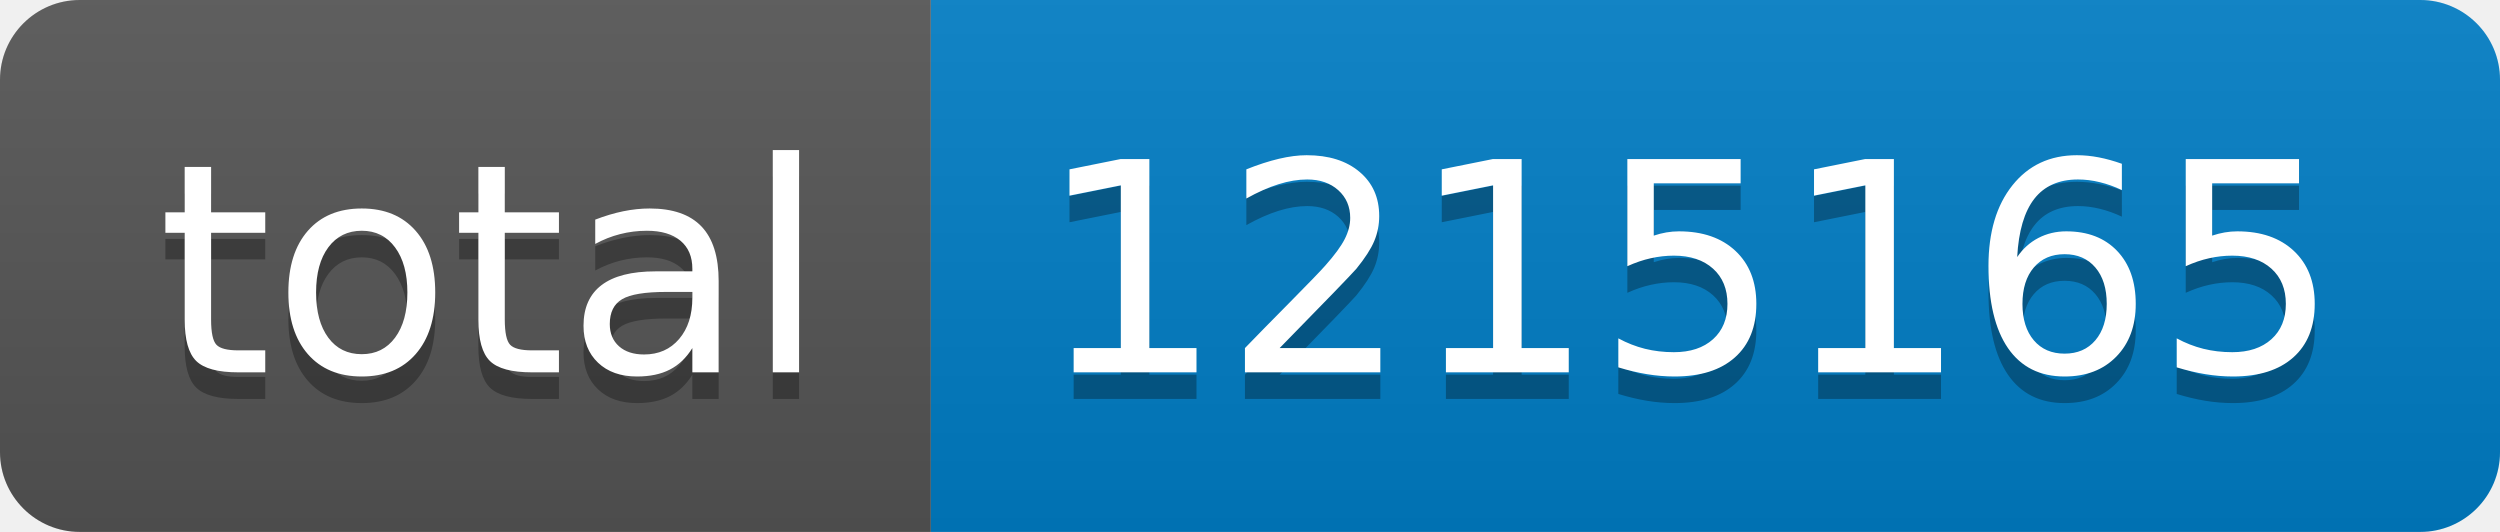
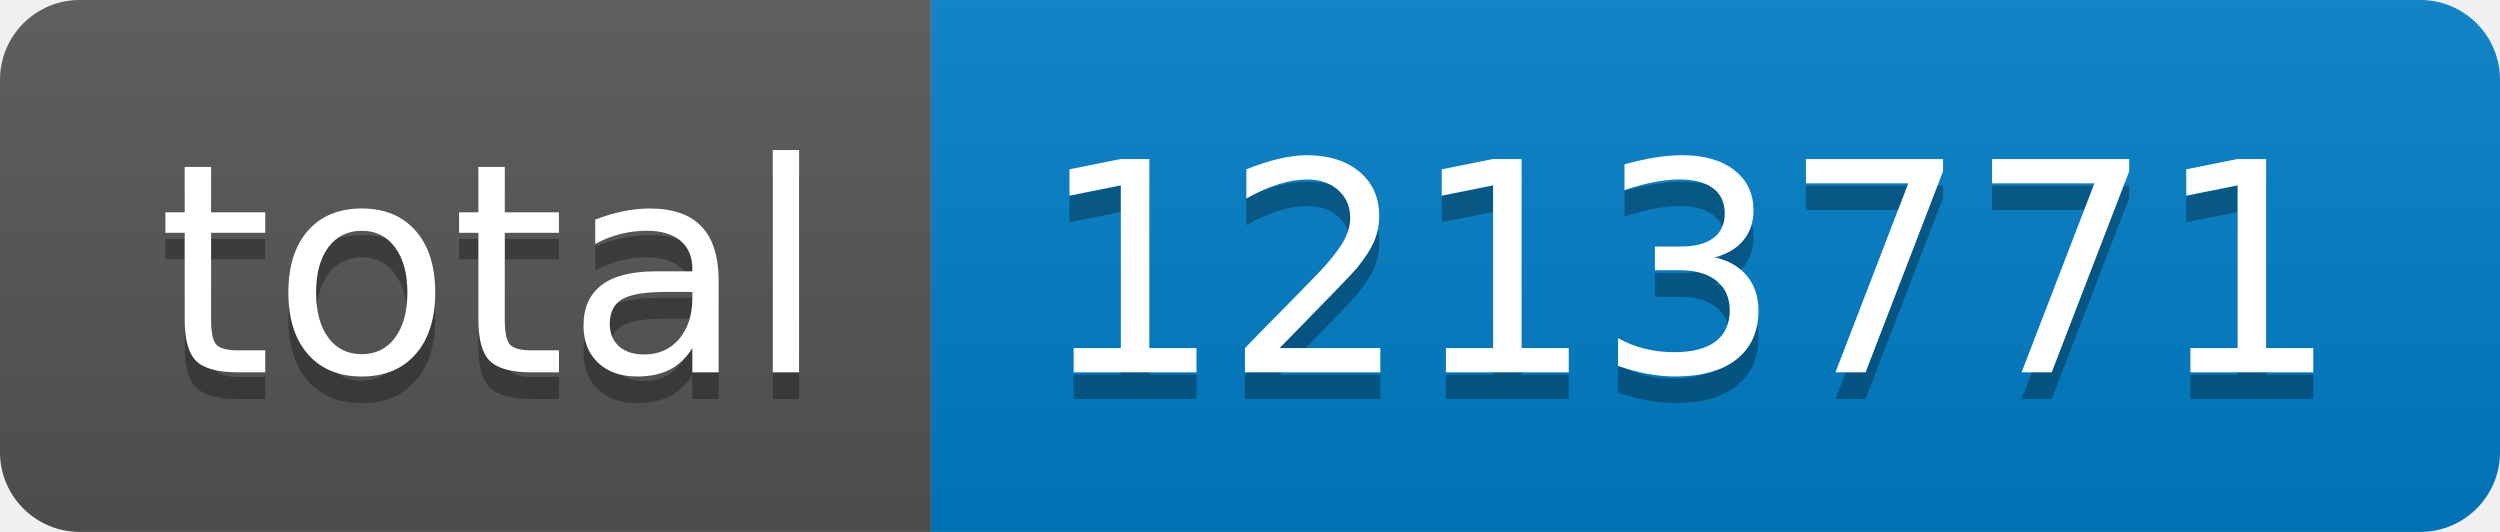
- <svg xmlns="http://www.w3.org/2000/svg" width="94" height="20" role="img" aria-label="total: 1215165">
+ <svg xmlns="http://www.w3.org/2000/svg" width="94" height="20" role="img" aria-label="total: 1213771">
  <linearGradient id="s" x2="0" y2="100%">
    <stop offset="0" stop-color="#bbb" stop-opacity=".1" />
    <stop offset="1" stop-opacity=".1" />
  </linearGradient>
  <clipPath id="r">
    <rect width="94" height="20" rx="3" fill="#fff" />
  </clipPath>
  <g clip-path="url(#r)">
    <rect width="35" height="20" fill="#555" />
    <rect x="35" width="59" height="20" fill="#007ec6" />
    <rect width="94" height="20" fill="url(#s)" />
  </g>
  <g fill="#fff" text-anchor="middle" font-family="Verdana,Geneva,DejaVu Sans,sans-serif" text-rendering="geometricPrecision" font-size="110">
    <text aria-hidden="true" x="185" y="150" fill="#010101" fill-opacity=".3" transform="scale(.1)" textLength="250">total</text>
    <text x="185" y="140" transform="scale(.1)" fill="#fff" textLength="250">total</text>
-     <text aria-hidden="true" x="635" y="150" fill="#010101" fill-opacity=".3" transform="scale(.1)" textLength="490">1215165</text>
-     <text x="635" y="140" transform="scale(.1)" fill="#fff" textLength="490">1215165</text>
+     <text aria-hidden="true" x="635" y="150" fill="#010101" fill-opacity=".3" transform="scale(.1)" textLength="490">1213771</text>
+     <text x="635" y="140" transform="scale(.1)" fill="#fff" textLength="490">1213771</text>
  </g>
</svg>
